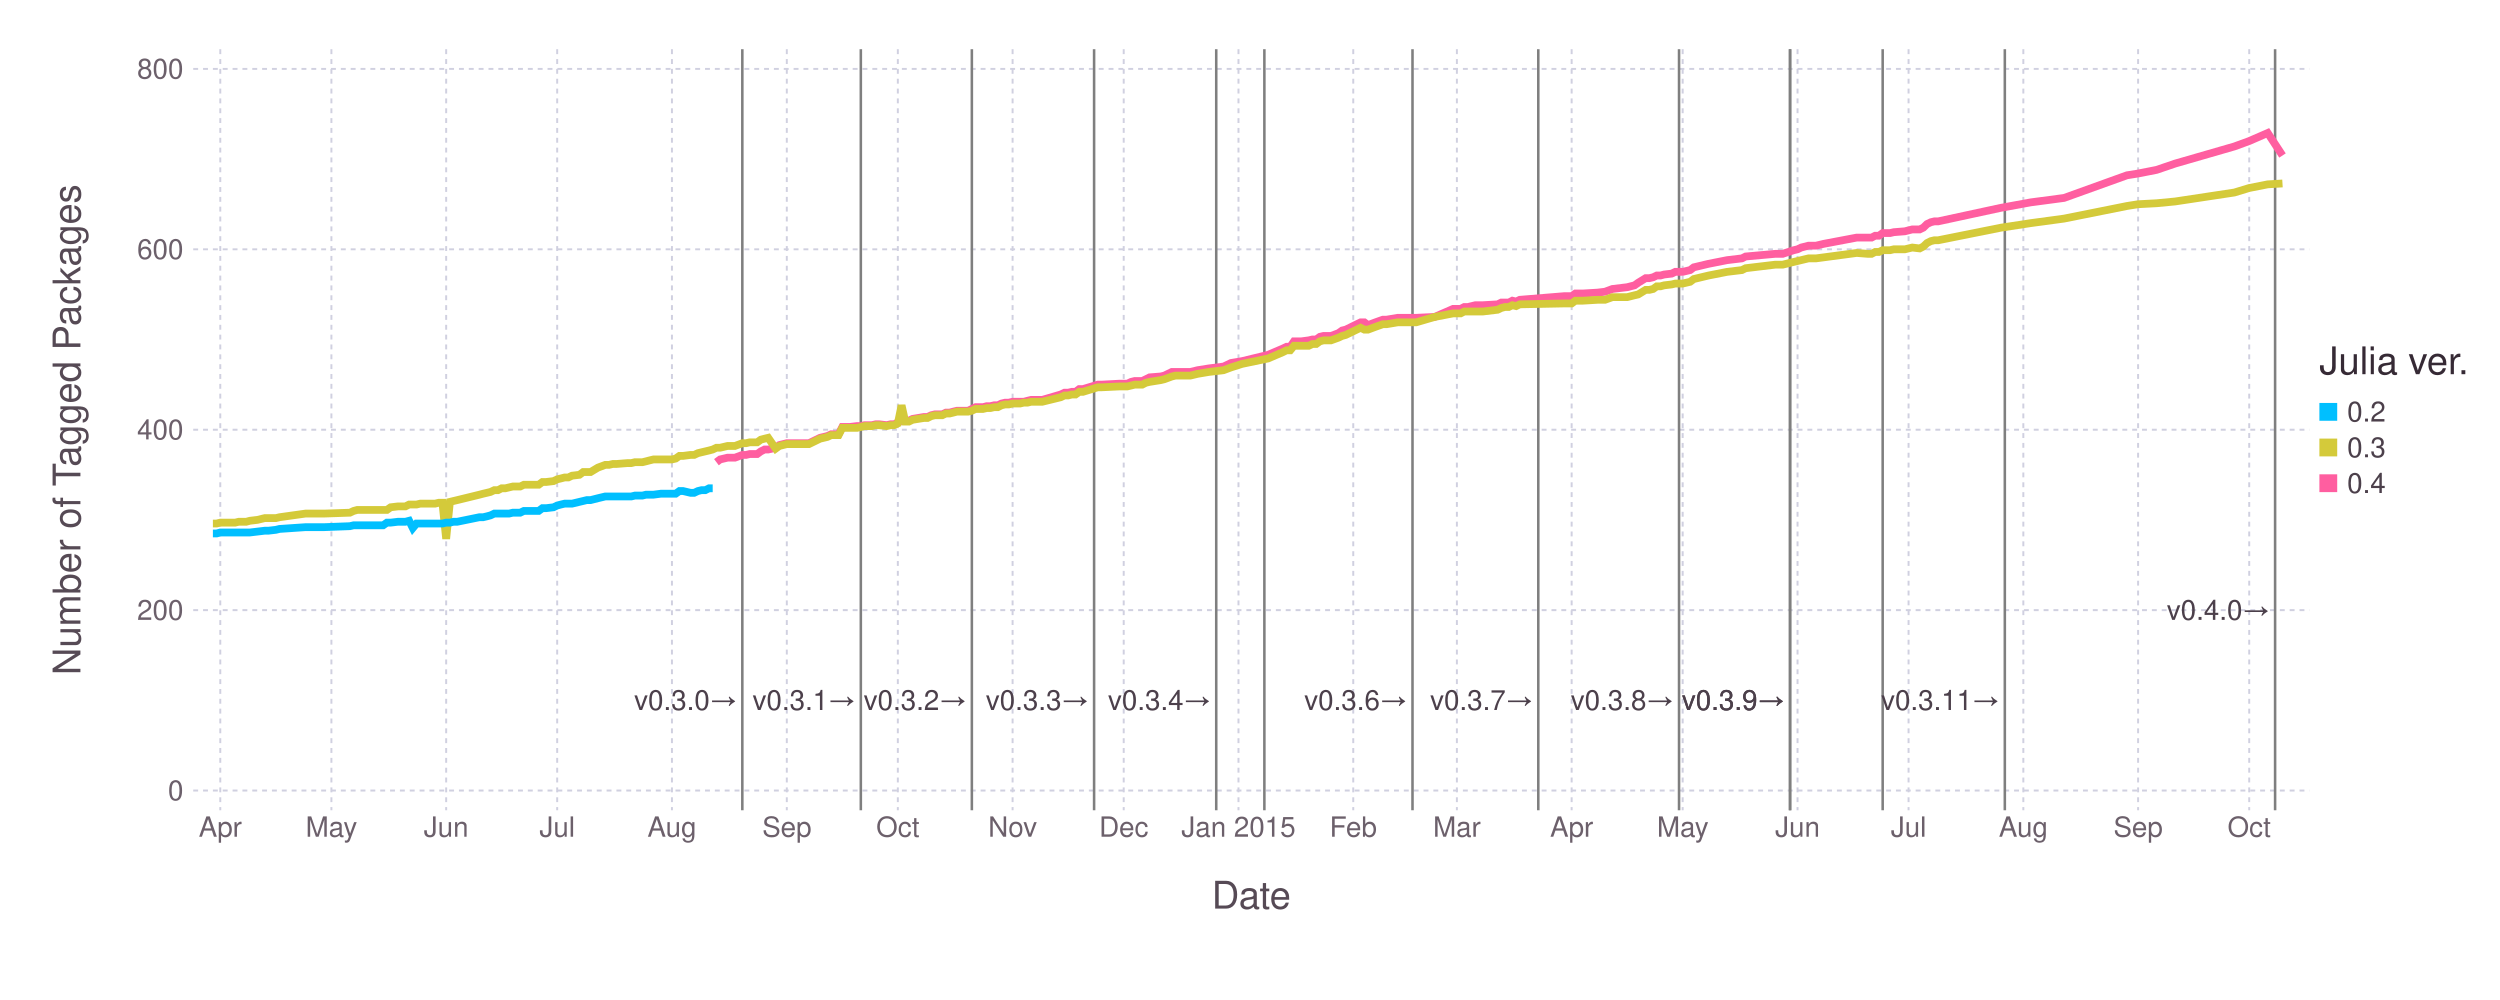
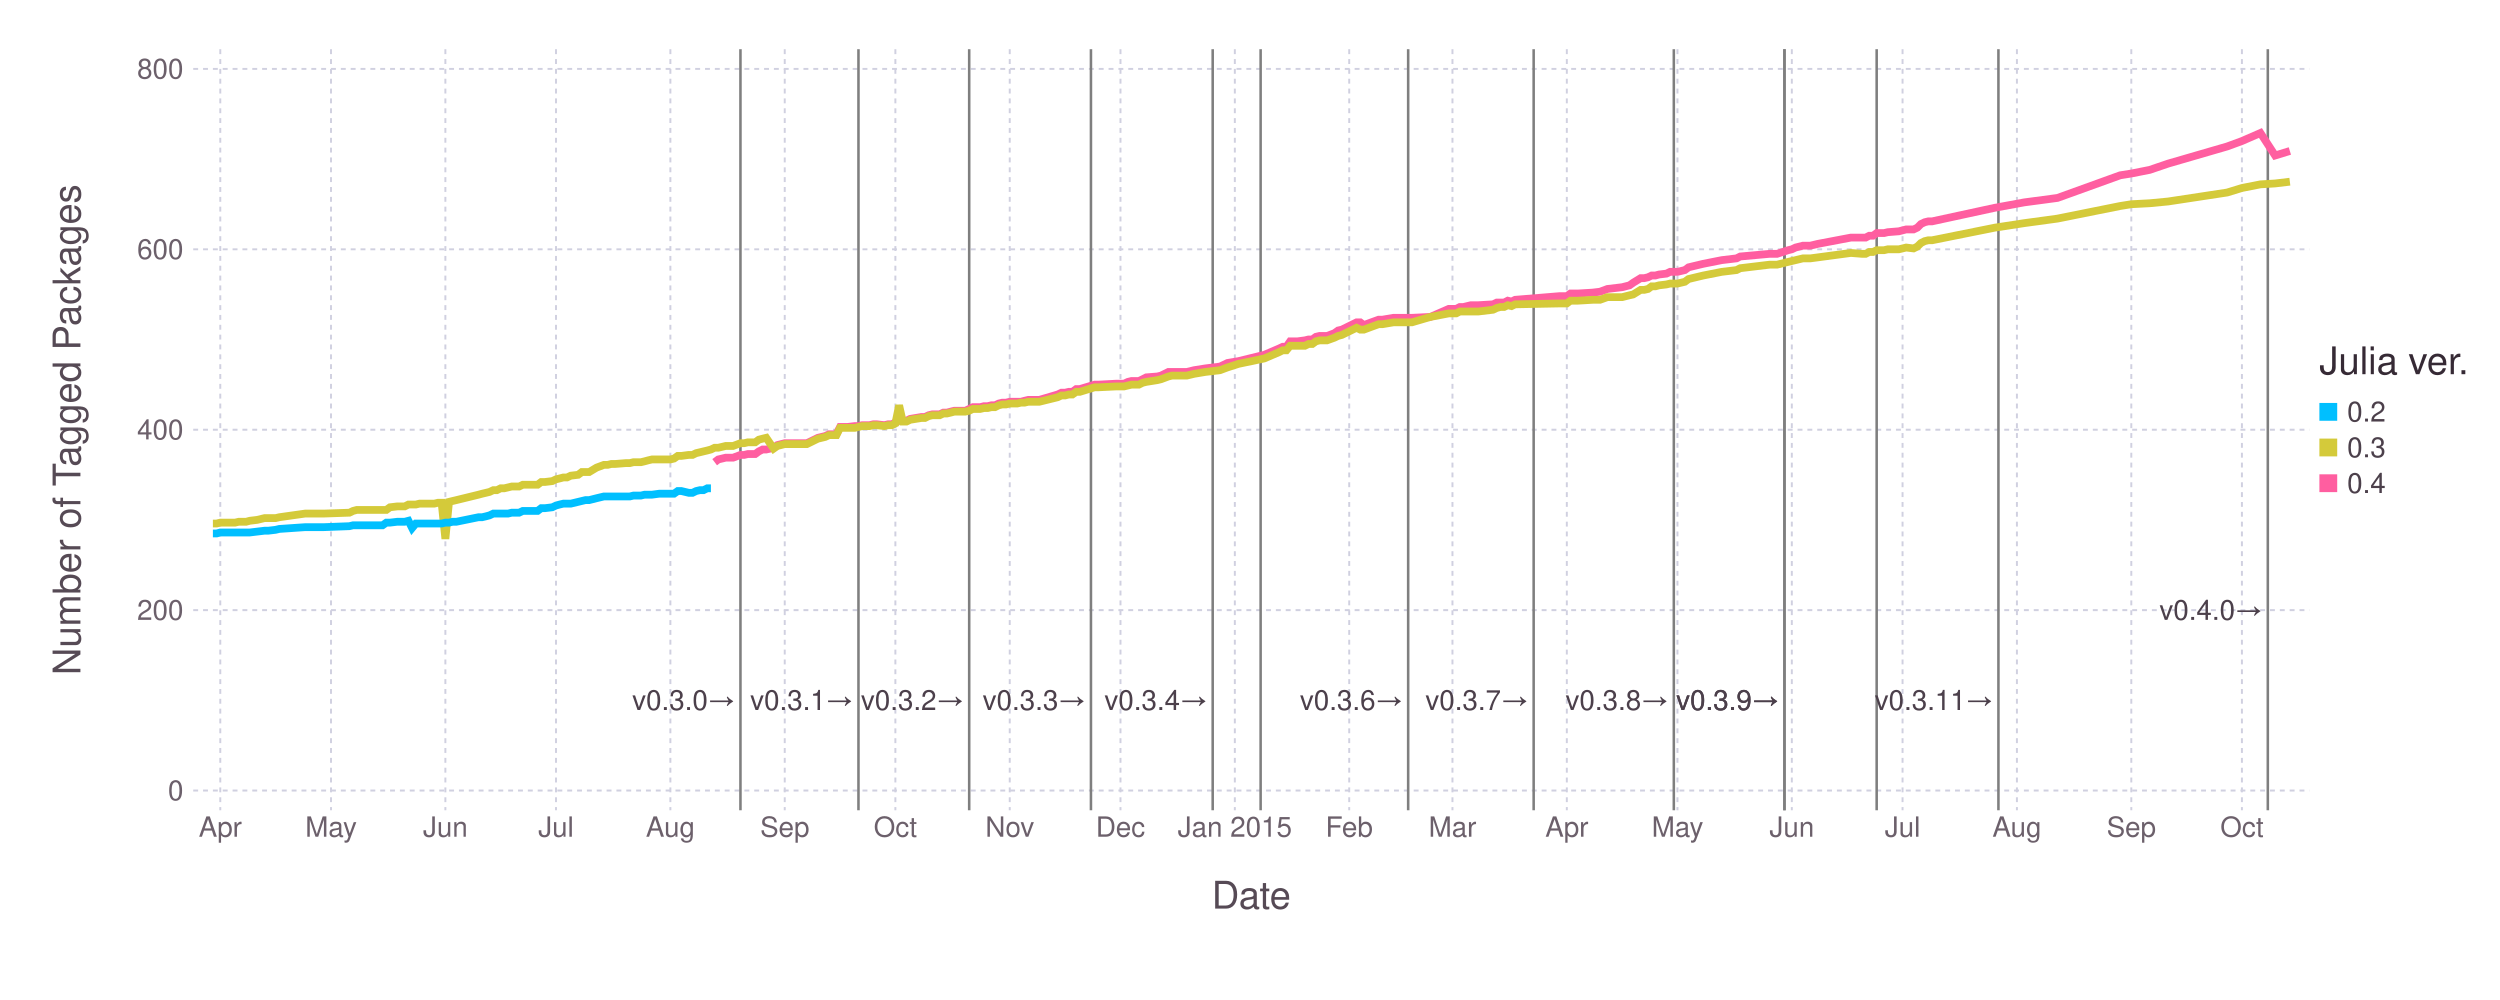
<svg xmlns="http://www.w3.org/2000/svg" version="1.2" width="254mm" height="101.6mm" viewBox="0 0 254 101.6" stroke="none" fill="#000000" stroke-width="0.3" font-size="3.88">
-   <g class="plotroot xscalable yscalable" id="fig-e2660ce6b3034be1ba1d90ae13e819a6-element-1">
-     <g font-size="3.88" font-family="'PT Sans','Helvetica Neue','Helvetica',sans-serif" fill="#564A55" stroke="#000000" stroke-opacity="0.000" id="fig-e2660ce6b3034be1ba1d90ae13e819a6-element-2">
+   <g class="plotroot xscalable yscalable" id="fig-c1587eb052c94f268d655f10d77ecb55-element-1">
+     <g font-size="3.88" font-family="'PT Sans','Helvetica Neue','Helvetica',sans-serif" fill="#564A55" stroke="#000000" stroke-opacity="0.000" id="fig-c1587eb052c94f268d655f10d77ecb55-element-2">
      <text x="127.14" y="89.99" text-anchor="middle" dy="0.6em">Date</text>
    </g>
-     <g class="guide xlabels" font-size="2.82" font-family="'PT Sans Caption','Helvetica Neue','Helvetica',sans-serif" fill="#6C606B" id="fig-e2660ce6b3034be1ba1d90ae13e819a6-element-3">
+     <g class="guide xlabels" font-size="2.82" font-family="'PT Sans Caption','Helvetica Neue','Helvetica',sans-serif" fill="#6C606B" id="fig-c1587eb052c94f268d655f10d77ecb55-element-3">
      <text x="22.38" y="83.32" text-anchor="middle" dy="0.6em">Apr</text>
-       <text x="33.67" y="83.32" text-anchor="middle" dy="0.6em">May</text>
-       <text x="45.33" y="83.32" text-anchor="middle" dy="0.6em">Jun</text>
-       <text x="56.61" y="83.32" text-anchor="middle" dy="0.6em">Jul</text>
-       <text x="68.27" y="83.32" text-anchor="middle" dy="0.6em">Aug</text>
-       <text x="79.94" y="83.32" text-anchor="middle" dy="0.6em">Sep</text>
-       <text x="91.22" y="83.32" text-anchor="middle" dy="0.6em">Oct</text>
-       <text x="102.88" y="83.32" text-anchor="middle" dy="0.6em">Nov</text>
-       <text x="114.17" y="83.32" text-anchor="middle" dy="0.6em">Dec</text>
-       <text x="125.83" y="83.32" text-anchor="middle" dy="0.6em">Jan 2015</text>
-       <text x="137.49" y="83.32" text-anchor="middle" dy="0.6em">Feb</text>
-       <text x="148.02" y="83.32" text-anchor="middle" dy="0.6em">Mar</text>
-       <text x="159.68" y="83.32" text-anchor="middle" dy="0.6em">Apr</text>
-       <text x="170.96" y="83.32" text-anchor="middle" dy="0.6em">May</text>
-       <text x="182.63" y="83.32" text-anchor="middle" dy="0.6em">Jun</text>
-       <text x="193.91" y="83.32" text-anchor="middle" dy="0.6em">Jul</text>
-       <text x="205.57" y="83.32" text-anchor="middle" dy="0.6em">Aug</text>
-       <text x="217.23" y="83.32" text-anchor="middle" dy="0.6em">Sep</text>
-       <text x="228.52" y="83.32" text-anchor="middle" dy="0.6em">Oct</text>
+       <text x="33.63" y="83.32" text-anchor="middle" dy="0.6em">May</text>
+       <text x="45.25" y="83.32" text-anchor="middle" dy="0.6em">Jun</text>
+       <text x="56.49" y="83.32" text-anchor="middle" dy="0.6em">Jul</text>
+       <text x="68.11" y="83.32" text-anchor="middle" dy="0.6em">Aug</text>
+       <text x="79.73" y="83.32" text-anchor="middle" dy="0.6em">Sep</text>
+       <text x="90.97" y="83.32" text-anchor="middle" dy="0.6em">Oct</text>
+       <text x="102.59" y="83.32" text-anchor="middle" dy="0.6em">Nov</text>
+       <text x="113.84" y="83.32" text-anchor="middle" dy="0.6em">Dec</text>
+       <text x="125.46" y="83.32" text-anchor="middle" dy="0.6em">Jan 2015</text>
+       <text x="137.08" y="83.32" text-anchor="middle" dy="0.6em">Feb</text>
+       <text x="147.57" y="83.32" text-anchor="middle" dy="0.6em">Mar</text>
+       <text x="159.19" y="83.32" text-anchor="middle" dy="0.6em">Apr</text>
+       <text x="170.43" y="83.32" text-anchor="middle" dy="0.6em">May</text>
+       <text x="182.05" y="83.32" text-anchor="middle" dy="0.6em">Jun</text>
+       <text x="193.3" y="83.32" text-anchor="middle" dy="0.6em">Jul</text>
+       <text x="204.92" y="83.32" text-anchor="middle" dy="0.6em">Aug</text>
+       <text x="216.54" y="83.32" text-anchor="middle" dy="0.6em">Sep</text>
+       <text x="227.78" y="83.32" text-anchor="middle" dy="0.6em">Oct</text>
    </g>
-     <g class="guide colorkey" id="fig-e2660ce6b3034be1ba1d90ae13e819a6-element-4">
-       <g fill="#4C404B" font-size="2.82" font-family="'PT Sans','Helvetica Neue','Helvetica',sans-serif" id="fig-e2660ce6b3034be1ba1d90ae13e819a6-element-5">
-         <text x="238.47" y="41.84" dy="0.35em" id="fig-e2660ce6b3034be1ba1d90ae13e819a6-element-6" class="color_0.2">0.2</text>
-         <text x="238.47" y="45.47" dy="0.35em" id="fig-e2660ce6b3034be1ba1d90ae13e819a6-element-7" class="color_0.3">0.3</text>
-         <text x="238.47" y="49.1" dy="0.35em" id="fig-e2660ce6b3034be1ba1d90ae13e819a6-element-8" class="color_0.4">0.4</text>
+     <g class="guide colorkey" id="fig-c1587eb052c94f268d655f10d77ecb55-element-4">
+       <g fill="#4C404B" font-size="2.82" font-family="'PT Sans','Helvetica Neue','Helvetica',sans-serif" id="fig-c1587eb052c94f268d655f10d77ecb55-element-5">
+         <text x="238.47" y="41.84" dy="0.35em" id="fig-c1587eb052c94f268d655f10d77ecb55-element-6" class="color_0.2">0.2</text>
+         <text x="238.47" y="45.47" dy="0.35em" id="fig-c1587eb052c94f268d655f10d77ecb55-element-7" class="color_0.3">0.3</text>
+         <text x="238.47" y="49.1" dy="0.35em" id="fig-c1587eb052c94f268d655f10d77ecb55-element-8" class="color_0.4">0.4</text>
      </g>
-       <g stroke="#000000" stroke-opacity="0.000" id="fig-e2660ce6b3034be1ba1d90ae13e819a6-element-9">
-         <rect x="235.65" y="40.94" width="1.81" height="1.81" id="fig-e2660ce6b3034be1ba1d90ae13e819a6-element-10" fill="#00BFFF" class="color_0.2" />
-         <rect x="235.65" y="44.56" width="1.81" height="1.81" id="fig-e2660ce6b3034be1ba1d90ae13e819a6-element-11" fill="#D4CA3A" class="color_0.3" />
-         <rect x="235.65" y="48.19" width="1.81" height="1.81" id="fig-e2660ce6b3034be1ba1d90ae13e819a6-element-12" fill="#FF5EA0" class="color_0.4" />
+       <g stroke="#000000" stroke-opacity="0.000" id="fig-c1587eb052c94f268d655f10d77ecb55-element-9">
+         <rect x="235.65" y="40.94" width="1.81" height="1.81" id="fig-c1587eb052c94f268d655f10d77ecb55-element-10" class="color_0.2" fill="#00BFFF" />
+         <rect x="235.65" y="44.56" width="1.81" height="1.81" id="fig-c1587eb052c94f268d655f10d77ecb55-element-11" class="color_0.3" fill="#D4CA3A" />
+         <rect x="235.65" y="48.19" width="1.81" height="1.81" id="fig-c1587eb052c94f268d655f10d77ecb55-element-12" class="color_0.4" fill="#FF5EA0" />
      </g>
-       <g fill="#362A35" font-size="3.88" font-family="'PT Sans','Helvetica Neue','Helvetica',sans-serif" stroke="#000000" stroke-opacity="0.000" id="fig-e2660ce6b3034be1ba1d90ae13e819a6-element-13">
-         <text x="235.65" y="38.02" id="fig-e2660ce6b3034be1ba1d90ae13e819a6-element-14">Julia ver.</text>
+       <g fill="#362A35" font-size="3.88" font-family="'PT Sans','Helvetica Neue','Helvetica',sans-serif" stroke="#000000" stroke-opacity="0.000" id="fig-c1587eb052c94f268d655f10d77ecb55-element-13">
+         <text x="235.65" y="38.02" id="fig-c1587eb052c94f268d655f10d77ecb55-element-14">Julia ver.</text>
      </g>
    </g>
-     <g clip-path="url(#fig-e2660ce6b3034be1ba1d90ae13e819a6-element-16)" id="fig-e2660ce6b3034be1ba1d90ae13e819a6-element-15">
-       <g pointer-events="visible" opacity="1" fill="#000000" fill-opacity="0.000" stroke="#000000" stroke-opacity="0.000" class="guide background" id="fig-e2660ce6b3034be1ba1d90ae13e819a6-element-17">
-         <rect x="19.63" y="5" width="215.02" height="77.32" id="fig-e2660ce6b3034be1ba1d90ae13e819a6-element-18" />
+     <g clip-path="url(#fig-c1587eb052c94f268d655f10d77ecb55-element-16)" id="fig-c1587eb052c94f268d655f10d77ecb55-element-15">
+       <g pointer-events="visible" opacity="1" fill="#000000" fill-opacity="0.000" stroke="#000000" stroke-opacity="0.000" class="guide background" id="fig-c1587eb052c94f268d655f10d77ecb55-element-17">
+         <rect x="19.63" y="5" width="215.02" height="77.32" id="fig-c1587eb052c94f268d655f10d77ecb55-element-18" />
      </g>
-       <g class="guide ygridlines xfixed" stroke-dasharray="0.5,0.5" stroke-width="0.2" stroke="#D0D0E0" id="fig-e2660ce6b3034be1ba1d90ae13e819a6-element-19">
-         <path fill="none" d="M19.63,80.32 L 234.65 80.32" id="fig-e2660ce6b3034be1ba1d90ae13e819a6-element-20" />
-         <path fill="none" d="M19.63,61.99 L 234.65 61.99" id="fig-e2660ce6b3034be1ba1d90ae13e819a6-element-21" />
-         <path fill="none" d="M19.63,43.66 L 234.65 43.66" id="fig-e2660ce6b3034be1ba1d90ae13e819a6-element-22" />
-         <path fill="none" d="M19.63,25.33 L 234.65 25.33" id="fig-e2660ce6b3034be1ba1d90ae13e819a6-element-23" />
-         <path fill="none" d="M19.63,7 L 234.65 7" id="fig-e2660ce6b3034be1ba1d90ae13e819a6-element-24" />
+       <g class="guide ygridlines xfixed" stroke-dasharray="0.5,0.5" stroke-width="0.2" stroke="#D0D0E0" id="fig-c1587eb052c94f268d655f10d77ecb55-element-19">
+         <path fill="none" d="M19.63,80.32 L 234.65 80.32" id="fig-c1587eb052c94f268d655f10d77ecb55-element-20" />
+         <path fill="none" d="M19.63,61.99 L 234.65 61.99" id="fig-c1587eb052c94f268d655f10d77ecb55-element-21" />
+         <path fill="none" d="M19.63,43.66 L 234.65 43.66" id="fig-c1587eb052c94f268d655f10d77ecb55-element-22" />
+         <path fill="none" d="M19.63,25.33 L 234.65 25.33" id="fig-c1587eb052c94f268d655f10d77ecb55-element-23" />
+         <path fill="none" d="M19.63,7 L 234.65 7" id="fig-c1587eb052c94f268d655f10d77ecb55-element-24" />
      </g>
-       <g class="guide xgridlines yfixed" stroke-dasharray="0.5,0.5" stroke-width="0.2" stroke="#D0D0E0" id="fig-e2660ce6b3034be1ba1d90ae13e819a6-element-25">
-         <path fill="none" d="M22.38,5 L 22.38 82.32" id="fig-e2660ce6b3034be1ba1d90ae13e819a6-element-26" />
-         <path fill="none" d="M33.67,5 L 33.67 82.32" id="fig-e2660ce6b3034be1ba1d90ae13e819a6-element-27" />
-         <path fill="none" d="M45.33,5 L 45.33 82.32" id="fig-e2660ce6b3034be1ba1d90ae13e819a6-element-28" />
-         <path fill="none" d="M56.61,5 L 56.61 82.32" id="fig-e2660ce6b3034be1ba1d90ae13e819a6-element-29" />
-         <path fill="none" d="M68.27,5 L 68.27 82.32" id="fig-e2660ce6b3034be1ba1d90ae13e819a6-element-30" />
-         <path fill="none" d="M79.94,5 L 79.94 82.32" id="fig-e2660ce6b3034be1ba1d90ae13e819a6-element-31" />
-         <path fill="none" d="M91.22,5 L 91.22 82.32" id="fig-e2660ce6b3034be1ba1d90ae13e819a6-element-32" />
-         <path fill="none" d="M102.88,5 L 102.88 82.32" id="fig-e2660ce6b3034be1ba1d90ae13e819a6-element-33" />
-         <path fill="none" d="M114.17,5 L 114.17 82.32" id="fig-e2660ce6b3034be1ba1d90ae13e819a6-element-34" />
-         <path fill="none" d="M125.83,5 L 125.83 82.32" id="fig-e2660ce6b3034be1ba1d90ae13e819a6-element-35" />
-         <path fill="none" d="M137.49,5 L 137.49 82.32" id="fig-e2660ce6b3034be1ba1d90ae13e819a6-element-36" />
-         <path fill="none" d="M148.02,5 L 148.02 82.32" id="fig-e2660ce6b3034be1ba1d90ae13e819a6-element-37" />
-         <path fill="none" d="M159.68,5 L 159.68 82.32" id="fig-e2660ce6b3034be1ba1d90ae13e819a6-element-38" />
-         <path fill="none" d="M170.96,5 L 170.96 82.32" id="fig-e2660ce6b3034be1ba1d90ae13e819a6-element-39" />
-         <path fill="none" d="M182.63,5 L 182.63 82.32" id="fig-e2660ce6b3034be1ba1d90ae13e819a6-element-40" />
-         <path fill="none" d="M193.91,5 L 193.91 82.32" id="fig-e2660ce6b3034be1ba1d90ae13e819a6-element-41" />
-         <path fill="none" d="M205.57,5 L 205.57 82.32" id="fig-e2660ce6b3034be1ba1d90ae13e819a6-element-42" />
-         <path fill="none" d="M217.23,5 L 217.23 82.32" id="fig-e2660ce6b3034be1ba1d90ae13e819a6-element-43" />
-         <path fill="none" d="M228.52,5 L 228.52 82.32" id="fig-e2660ce6b3034be1ba1d90ae13e819a6-element-44" />
+       <g class="guide xgridlines yfixed" stroke-dasharray="0.5,0.5" stroke-width="0.2" stroke="#D0D0E0" id="fig-c1587eb052c94f268d655f10d77ecb55-element-25">
+         <path fill="none" d="M22.38,5 L 22.38 82.32" id="fig-c1587eb052c94f268d655f10d77ecb55-element-26" />
+         <path fill="none" d="M33.63,5 L 33.63 82.32" id="fig-c1587eb052c94f268d655f10d77ecb55-element-27" />
+         <path fill="none" d="M45.25,5 L 45.25 82.32" id="fig-c1587eb052c94f268d655f10d77ecb55-element-28" />
+         <path fill="none" d="M56.49,5 L 56.49 82.32" id="fig-c1587eb052c94f268d655f10d77ecb55-element-29" />
+         <path fill="none" d="M68.11,5 L 68.11 82.32" id="fig-c1587eb052c94f268d655f10d77ecb55-element-30" />
+         <path fill="none" d="M79.73,5 L 79.73 82.32" id="fig-c1587eb052c94f268d655f10d77ecb55-element-31" />
+         <path fill="none" d="M90.97,5 L 90.97 82.32" id="fig-c1587eb052c94f268d655f10d77ecb55-element-32" />
+         <path fill="none" d="M102.59,5 L 102.59 82.32" id="fig-c1587eb052c94f268d655f10d77ecb55-element-33" />
+         <path fill="none" d="M113.84,5 L 113.84 82.32" id="fig-c1587eb052c94f268d655f10d77ecb55-element-34" />
+         <path fill="none" d="M125.46,5 L 125.46 82.32" id="fig-c1587eb052c94f268d655f10d77ecb55-element-35" />
+         <path fill="none" d="M137.08,5 L 137.08 82.32" id="fig-c1587eb052c94f268d655f10d77ecb55-element-36" />
+         <path fill="none" d="M147.57,5 L 147.57 82.32" id="fig-c1587eb052c94f268d655f10d77ecb55-element-37" />
+         <path fill="none" d="M159.19,5 L 159.19 82.32" id="fig-c1587eb052c94f268d655f10d77ecb55-element-38" />
+         <path fill="none" d="M170.43,5 L 170.43 82.32" id="fig-c1587eb052c94f268d655f10d77ecb55-element-39" />
+         <path fill="none" d="M182.05,5 L 182.05 82.32" id="fig-c1587eb052c94f268d655f10d77ecb55-element-40" />
+         <path fill="none" d="M193.3,5 L 193.3 82.32" id="fig-c1587eb052c94f268d655f10d77ecb55-element-41" />
+         <path fill="none" d="M204.92,5 L 204.92 82.32" id="fig-c1587eb052c94f268d655f10d77ecb55-element-42" />
+         <path fill="none" d="M216.54,5 L 216.54 82.32" id="fig-c1587eb052c94f268d655f10d77ecb55-element-43" />
+         <path fill="none" d="M227.78,5 L 227.78 82.32" id="fig-c1587eb052c94f268d655f10d77ecb55-element-44" />
      </g>
-       <g class="plotpanel" id="fig-e2660ce6b3034be1ba1d90ae13e819a6-element-45">
-         <g class="yfixed" stroke-dasharray="none" stroke-width="0.26" stroke="#7F7F7F" id="fig-e2660ce6b3034be1ba1d90ae13e819a6-element-46">
-           <path fill="none" d="M75.42,5 L 75.42 82.32" id="fig-e2660ce6b3034be1ba1d90ae13e819a6-element-47" />
-           <path fill="none" d="M87.46,5 L 87.46 82.32" id="fig-e2660ce6b3034be1ba1d90ae13e819a6-element-48" />
-           <path fill="none" d="M98.74,5 L 98.74 82.32" id="fig-e2660ce6b3034be1ba1d90ae13e819a6-element-49" />
-           <path fill="none" d="M111.16,5 L 111.16 82.32" id="fig-e2660ce6b3034be1ba1d90ae13e819a6-element-50" />
-           <path fill="none" d="M123.57,5 L 123.57 82.32" id="fig-e2660ce6b3034be1ba1d90ae13e819a6-element-51" />
-           <path fill="none" d="M128.46,5 L 128.46 82.32" id="fig-e2660ce6b3034be1ba1d90ae13e819a6-element-52" />
-           <path fill="none" d="M143.51,5 L 143.51 82.32" id="fig-e2660ce6b3034be1ba1d90ae13e819a6-element-53" />
-           <path fill="none" d="M156.29,5 L 156.29 82.32" id="fig-e2660ce6b3034be1ba1d90ae13e819a6-element-54" />
-           <path fill="none" d="M170.59,5 L 170.59 82.32" id="fig-e2660ce6b3034be1ba1d90ae13e819a6-element-55" />
-           <path fill="none" d="M181.87,5 L 181.87 82.32" id="fig-e2660ce6b3034be1ba1d90ae13e819a6-element-56" />
-           <path fill="none" d="M181.87,5 L 181.87 82.32" id="fig-e2660ce6b3034be1ba1d90ae13e819a6-element-57" />
-           <path fill="none" d="M191.28,5 L 191.28 82.32" id="fig-e2660ce6b3034be1ba1d90ae13e819a6-element-58" />
-           <path fill="none" d="M203.69,5 L 203.69 82.32" id="fig-e2660ce6b3034be1ba1d90ae13e819a6-element-59" />
-           <path fill="none" d="M231.15,5 L 231.15 82.32" id="fig-e2660ce6b3034be1ba1d90ae13e819a6-element-60" />
+       <g class="plotpanel" id="fig-c1587eb052c94f268d655f10d77ecb55-element-45">
+         <g class="yfixed" stroke-dasharray="none" stroke-width="0.26" stroke="#7F7F7F" id="fig-c1587eb052c94f268d655f10d77ecb55-element-46">
+           <path fill="none" d="M75.23,5 L 75.23 82.32" id="fig-c1587eb052c94f268d655f10d77ecb55-element-47" />
+           <path fill="none" d="M87.22,5 L 87.22 82.32" id="fig-c1587eb052c94f268d655f10d77ecb55-element-48" />
+           <path fill="none" d="M98.47,5 L 98.47 82.32" id="fig-c1587eb052c94f268d655f10d77ecb55-element-49" />
+           <path fill="none" d="M110.84,5 L 110.84 82.32" id="fig-c1587eb052c94f268d655f10d77ecb55-element-50" />
+           <path fill="none" d="M123.21,5 L 123.21 82.32" id="fig-c1587eb052c94f268d655f10d77ecb55-element-51" />
+           <path fill="none" d="M128.08,5 L 128.08 82.32" id="fig-c1587eb052c94f268d655f10d77ecb55-element-52" />
+           <path fill="none" d="M143.07,5 L 143.07 82.32" id="fig-c1587eb052c94f268d655f10d77ecb55-element-53" />
+           <path fill="none" d="M155.82,5 L 155.82 82.32" id="fig-c1587eb052c94f268d655f10d77ecb55-element-54" />
+           <path fill="none" d="M170.06,5 L 170.06 82.32" id="fig-c1587eb052c94f268d655f10d77ecb55-element-55" />
+           <path fill="none" d="M181.3,5 L 181.3 82.32" id="fig-c1587eb052c94f268d655f10d77ecb55-element-56" />
+           <path fill="none" d="M181.3,5 L 181.3 82.32" id="fig-c1587eb052c94f268d655f10d77ecb55-element-57" />
+           <path fill="none" d="M190.67,5 L 190.67 82.32" id="fig-c1587eb052c94f268d655f10d77ecb55-element-58" />
+           <path fill="none" d="M203.04,5 L 203.04 82.32" id="fig-c1587eb052c94f268d655f10d77ecb55-element-59" />
+           <path fill="none" d="M230.41,5 L 230.41 82.32" id="fig-c1587eb052c94f268d655f10d77ecb55-element-60" />
        </g>
-         <g class="geometry" stroke="#000000" stroke-opacity="0.000" fill="#4C404B" font-size="2.82" font-family="'PT Sans Caption','Helvetica Neue','Helvetica',sans-serif" id="fig-e2660ce6b3034be1ba1d90ae13e819a6-element-61">
-           <text x="74.93" y="71.15" text-anchor="end" dy="0.35em" id="fig-e2660ce6b3034be1ba1d90ae13e819a6-element-62">v0.3.0→</text>
-           <text x="86.96" y="71.15" text-anchor="end" dy="0.35em" id="fig-e2660ce6b3034be1ba1d90ae13e819a6-element-63">v0.3.1→</text>
-           <text x="98.25" y="71.15" text-anchor="end" dy="0.35em" id="fig-e2660ce6b3034be1ba1d90ae13e819a6-element-64">v0.3.2→</text>
-           <text x="110.66" y="71.15" text-anchor="end" dy="0.35em" id="fig-e2660ce6b3034be1ba1d90ae13e819a6-element-65">v0.3.3→</text>
-           <text x="123.07" y="71.15" text-anchor="end" dy="0.35em" id="fig-e2660ce6b3034be1ba1d90ae13e819a6-element-66">v0.3.4→</text>
-           <text x="127.96" y="71.15" text-anchor="end" dy="0.35em" id="fig-e2660ce6b3034be1ba1d90ae13e819a6-element-67" />
-           <text x="143.01" y="71.15" text-anchor="end" dy="0.35em" id="fig-e2660ce6b3034be1ba1d90ae13e819a6-element-68">v0.3.6→</text>
-           <text x="155.8" y="71.15" text-anchor="end" dy="0.35em" id="fig-e2660ce6b3034be1ba1d90ae13e819a6-element-69">v0.3.7→</text>
-           <text x="170.09" y="71.15" text-anchor="end" dy="0.35em" id="fig-e2660ce6b3034be1ba1d90ae13e819a6-element-70">v0.3.8→</text>
-           <text x="181.38" y="71.15" text-anchor="end" dy="0.35em" id="fig-e2660ce6b3034be1ba1d90ae13e819a6-element-71">v0.3.9→</text>
-           <text x="181.38" y="71.15" text-anchor="end" dy="0.35em" id="fig-e2660ce6b3034be1ba1d90ae13e819a6-element-72">v0.3.9→</text>
-           <text x="190.78" y="71.15" text-anchor="end" dy="0.35em" id="fig-e2660ce6b3034be1ba1d90ae13e819a6-element-73" />
-           <text x="203.19" y="71.15" text-anchor="end" dy="0.35em" id="fig-e2660ce6b3034be1ba1d90ae13e819a6-element-74">v0.3.11→</text>
-           <text x="230.65" y="61.99" text-anchor="end" dy="0.35em" id="fig-e2660ce6b3034be1ba1d90ae13e819a6-element-75">v0.4.0→</text>
+         <g class="geometry" stroke="#000000" stroke-opacity="0.000" fill="#4C404B" font-size="2.82" font-family="'PT Sans Caption','Helvetica Neue','Helvetica',sans-serif" id="fig-c1587eb052c94f268d655f10d77ecb55-element-61">
+           <text x="74.73" y="71.15" text-anchor="end" dy="0.35em" id="fig-c1587eb052c94f268d655f10d77ecb55-element-62">v0.3.0→</text>
+           <text x="86.72" y="71.15" text-anchor="end" dy="0.35em" id="fig-c1587eb052c94f268d655f10d77ecb55-element-63">v0.3.1→</text>
+           <text x="97.97" y="71.15" text-anchor="end" dy="0.35em" id="fig-c1587eb052c94f268d655f10d77ecb55-element-64">v0.3.2→</text>
+           <text x="110.34" y="71.15" text-anchor="end" dy="0.35em" id="fig-c1587eb052c94f268d655f10d77ecb55-element-65">v0.3.3→</text>
+           <text x="122.71" y="71.15" text-anchor="end" dy="0.35em" id="fig-c1587eb052c94f268d655f10d77ecb55-element-66">v0.3.4→</text>
+           <text x="127.58" y="71.15" text-anchor="end" dy="0.35em" id="fig-c1587eb052c94f268d655f10d77ecb55-element-67" />
+           <text x="142.57" y="71.15" text-anchor="end" dy="0.35em" id="fig-c1587eb052c94f268d655f10d77ecb55-element-68">v0.3.6→</text>
+           <text x="155.32" y="71.15" text-anchor="end" dy="0.35em" id="fig-c1587eb052c94f268d655f10d77ecb55-element-69">v0.3.7→</text>
+           <text x="169.56" y="71.15" text-anchor="end" dy="0.35em" id="fig-c1587eb052c94f268d655f10d77ecb55-element-70">v0.3.8→</text>
+           <text x="180.8" y="71.15" text-anchor="end" dy="0.35em" id="fig-c1587eb052c94f268d655f10d77ecb55-element-71">v0.3.9→</text>
+           <text x="180.8" y="71.15" text-anchor="end" dy="0.35em" id="fig-c1587eb052c94f268d655f10d77ecb55-element-72">v0.3.9→</text>
+           <text x="190.17" y="71.15" text-anchor="end" dy="0.35em" id="fig-c1587eb052c94f268d655f10d77ecb55-element-73" />
+           <text x="202.54" y="71.15" text-anchor="end" dy="0.35em" id="fig-c1587eb052c94f268d655f10d77ecb55-element-74">v0.3.11→</text>
+           <text x="229.9" y="61.99" text-anchor="end" dy="0.35em" id="fig-c1587eb052c94f268d655f10d77ecb55-element-75">v0.4.0→</text>
        </g>
-         <g stroke-width="0.79" fill="#000000" fill-opacity="0.000" class="geometry color_0.4" stroke-dasharray="none" stroke="#FF5EA0" id="fig-e2660ce6b3034be1ba1d90ae13e819a6-element-76">
-           <path fill="none" d="M72.79,46.96 L 73.16 46.68 73.54 46.59 73.92 46.5 74.29 46.5 74.67 46.5 75.42 46.22 75.8 46.22 76.17 46.13 76.55 46.13 76.93 46.13 77.3 45.86 77.68 45.67 78.05 45.67 78.81 45.49 79.18 45.22 79.94 45.03 80.31 45.03 80.69 45.03 82.19 45.03 83.32 44.48 83.7 44.39 84.07 44.3 84.45 44.12 84.83 44.12 85.2 44.12 85.58 43.38 85.95 43.38 86.33 43.38 87.08 43.29 87.46 43.29 87.83 43.2 88.21 43.2 88.59 43.2 88.96 43.11 89.34 43.11 90.09 43.2 90.47 43.11 90.84 43.11 91.22 42.92 91.6 42.74 91.97 42.74 92.35 42.74 92.72 42.56 93.85 42.37 94.23 42.37 94.61 42.19 94.98 42.1 95.36 42.1 95.73 42.1 96.11 41.92 96.49 41.92 96.86 41.82 97.24 41.73 97.61 41.73 97.99 41.73 98.37 41.73 98.74 41.55 99.12 41.37 99.5 41.37 99.87 41.37 100.25 41.27 100.62 41.27 101 41.18 101.38 41.18 101.75 41 102.13 40.91 102.5 40.91 102.88 40.82 103.26 40.82 103.63 40.82 104.01 40.82 104.39 40.72 104.76 40.63 105.89 40.63 107.77 40.08 108.15 39.9 108.52 39.9 108.9 39.81 109.28 39.81 109.65 39.53 110.03 39.53 111.53 39.08 111.91 39.08 113.79 38.98 114.54 38.98 114.92 38.8 115.29 38.71 115.67 38.71 116.05 38.71 116.42 38.53 116.8 38.34 117.93 38.25 118.3 38.16 119.06 37.79 119.43 37.79 119.81 37.79 120.94 37.79 121.69 37.61 122.82 37.43 124.32 37.24 125.07 36.88 126.2 36.69 128.84 36.05 130.34 35.41 130.72 35.23 131.09 35.23 131.47 34.68 131.84 34.68 132.22 34.68 132.97 34.58 133.35 34.49 133.73 34.49 134.1 34.22 134.48 34.13 134.85 34.13 135.23 34.13 135.98 33.85 136.36 33.58 136.73 33.49 138.24 32.75 138.62 32.75 138.99 33.03 139.74 32.75 140.5 32.48 140.87 32.48 142 32.29 143.88 32.29 145.76 32.2 147.64 31.38 148.02 31.38 148.4 31.38 148.77 31.19 149.15 31.19 149.9 31.01 150.65 31.01 152.16 30.92 152.53 30.74 152.91 30.74 153.29 30.74 153.66 30.55 154.04 30.64 154.41 30.46 158.93 30.09 159.68 30.09 160.06 29.82 160.81 29.82 162.31 29.73 163.07 29.64 163.82 29.36 165.32 29.18 166.07 28.99 166.45 28.72 167.2 28.26 167.58 28.26 167.96 28.17 168.33 27.99 168.71 27.99 169.08 27.89 169.84 27.8 170.21 27.62 170.96 27.62 171.72 27.44 172.09 27.16 172.47 27.07 173.22 26.89 173.6 26.8 175.48 26.43 176.98 26.25 177.36 26.06 180.37 25.79 180.74 25.79 181.12 25.79 182.25 25.42 182.63 25.33 183 25.15 183.75 24.96 184.51 24.96 185.26 24.78 188.64 24.14 189.77 24.14 190.15 24.14 190.52 23.95 190.9 23.95 191.28 23.68 191.65 23.68 192.03 23.68 192.41 23.59 193.53 23.5 194.29 23.31 195.04 23.31 195.41 23.13 195.79 22.76 196.17 22.58 196.54 22.49 196.92 22.49 203.31 21.11 206.32 20.56 209.71 20.11 216.1 17.81 217.23 17.63 219.11 17.26 220.99 16.62 227.01 14.88 228.52 14.33 230.4 13.51 231.9 15.8" id="fig-e2660ce6b3034be1ba1d90ae13e819a6-element-77" />
+         <g stroke-width="0.79" fill="#000000" fill-opacity="0.000" class="geometry color_0.4" stroke-dasharray="none" stroke="#FF5EA0" id="fig-c1587eb052c94f268d655f10d77ecb55-element-76">
+           <path fill="none" d="M72.61,46.96 L 72.98 46.68 73.36 46.59 73.73 46.5 74.11 46.5 74.48 46.5 75.23 46.22 75.61 46.22 75.98 46.13 76.36 46.13 76.73 46.13 77.1 45.86 77.48 45.67 77.85 45.67 78.6 45.49 78.98 45.22 79.73 45.03 80.1 45.03 80.48 45.03 81.98 45.03 83.1 44.48 83.48 44.39 83.85 44.3 84.23 44.12 84.6 44.12 84.98 44.12 85.35 43.38 85.73 43.38 86.1 43.38 86.85 43.29 87.22 43.29 87.6 43.2 87.97 43.2 88.35 43.2 88.72 43.11 89.1 43.11 89.85 43.2 90.22 43.11 90.6 43.11 90.97 42.92 91.35 42.74 91.72 42.74 92.1 42.74 92.47 42.56 93.6 42.37 93.97 42.37 94.35 42.19 94.72 42.1 95.1 42.1 95.47 42.1 95.85 41.92 96.22 41.92 96.6 41.82 96.97 41.73 97.34 41.73 97.72 41.73 98.09 41.73 98.47 41.55 98.84 41.37 99.22 41.37 99.59 41.37 99.97 41.27 100.34 41.27 100.72 41.18 101.09 41.18 101.47 41 101.84 40.91 102.22 40.91 102.59 40.82 102.97 40.82 103.34 40.82 103.72 40.82 104.09 40.72 104.47 40.63 105.59 40.63 107.46 40.08 107.84 39.9 108.21 39.9 108.59 39.81 108.96 39.81 109.34 39.53 109.71 39.53 111.21 39.08 111.59 39.08 113.46 38.98 114.21 38.98 114.59 38.8 114.96 38.71 115.34 38.71 115.71 38.71 116.09 38.53 116.46 38.34 117.59 38.25 117.96 38.16 118.71 37.79 119.08 37.79 119.46 37.79 120.58 37.79 121.33 37.61 122.46 37.43 123.96 37.24 124.71 36.88 125.83 36.69 128.45 36.05 129.95 35.41 130.33 35.23 130.7 35.23 131.08 34.68 131.45 34.68 131.83 34.68 132.58 34.58 132.95 34.49 133.33 34.49 133.7 34.22 134.08 34.13 134.45 34.13 134.83 34.13 135.58 33.85 135.95 33.58 136.33 33.49 137.83 32.75 138.2 32.75 138.57 33.03 139.32 32.75 140.07 32.48 140.45 32.48 141.57 32.29 143.45 32.29 145.32 32.2 147.2 31.38 147.57 31.38 147.95 31.38 148.32 31.19 148.69 31.19 149.44 31.01 150.19 31.01 151.69 30.92 152.07 30.74 152.44 30.74 152.82 30.74 153.19 30.55 153.57 30.64 153.94 30.46 158.44 30.09 159.19 30.09 159.56 29.82 160.31 29.82 161.81 29.73 162.56 29.64 163.31 29.36 164.81 29.18 165.56 28.99 165.94 28.72 166.69 28.26 167.06 28.26 167.44 28.17 167.81 27.99 168.19 27.99 168.56 27.89 169.31 27.8 169.68 27.62 170.43 27.62 171.18 27.44 171.56 27.16 171.93 27.07 172.68 26.89 173.06 26.8 174.93 26.43 176.43 26.25 176.81 26.06 179.8 25.79 180.18 25.79 180.55 25.79 181.68 25.42 182.05 25.33 182.43 25.15 183.18 24.96 183.93 24.96 184.68 24.78 188.05 24.14 189.18 24.14 189.55 24.14 189.92 23.95 190.3 23.95 190.67 23.68 191.05 23.68 191.42 23.68 191.8 23.59 192.92 23.5 193.67 23.31 194.42 23.31 194.8 23.13 195.17 22.76 195.55 22.58 195.92 22.49 196.3 22.49 202.67 21.11 205.67 20.56 209.04 20.11 215.41 17.81 216.54 17.63 218.41 17.26 220.29 16.62 226.28 14.88 227.78 14.33 229.66 13.51 231.15 15.8 232.65 15.34" id="fig-c1587eb052c94f268d655f10d77ecb55-element-77" />
        </g>
-         <g stroke-width="0.79" fill="#000000" fill-opacity="0.000" class="geometry color_0.3" stroke-dasharray="none" stroke="#D4CA3A" id="fig-e2660ce6b3034be1ba1d90ae13e819a6-element-78">
-           <path fill="none" d="M21.63,53.19 L 22.01 53.19 22.38 53.1 22.76 53.1 23.14 53.1 23.51 53.1 23.89 53.1 24.26 53.01 25.02 53.01 25.39 52.91 26.15 52.82 26.9 52.64 27.27 52.64 28.03 52.64 28.4 52.55 31.04 52.18 32.16 52.18 32.92 52.18 35.55 52.09 35.93 51.91 36.3 51.81 36.68 51.81 37.05 51.81 37.43 51.81 37.81 51.81 38.18 51.81 38.56 51.81 38.93 51.81 39.31 51.81 39.69 51.54 40.44 51.45 40.82 51.45 41.19 51.45 41.57 51.26 41.94 51.26 42.32 51.26 42.7 51.17 43.07 51.17 43.45 51.17 43.82 51.17 44.2 51.17 44.58 51.08 44.95 51.08 45.33 54.75 45.71 50.99 46.08 50.9 46.46 50.81 48.71 50.26 49.09 50.16 49.47 50.07 49.84 49.98 50.22 49.8 50.6 49.8 50.97 49.61 51.35 49.61 51.72 49.52 52.1 49.43 52.85 49.43 53.23 49.25 53.6 49.25 53.98 49.25 54.36 49.25 54.73 49.25 55.11 48.97 55.49 48.97 56.24 48.88 56.61 48.7 56.99 48.61 57.37 48.51 57.74 48.51 58.12 48.33 58.87 48.24 59.25 47.96 59.62 47.96 60 47.96 60.75 47.51 61.5 47.23 61.88 47.23 62.26 47.14 62.63 47.14 63.76 47.05 64.14 47.05 64.51 46.96 64.89 46.96 65.27 46.96 65.64 46.87 66.02 46.77 66.39 46.68 67.15 46.68 67.52 46.68 68.27 46.68 68.65 46.59 69.03 46.32 69.4 46.32 70.16 46.22 70.53 46.22 70.91 46.04 71.28 45.95 71.66 45.86 72.04 45.77 72.41 45.67 72.79 45.49 73.16 45.49 73.54 45.4 73.92 45.31 74.29 45.31 74.67 45.31 75.42 45.03 75.8 45.03 76.17 44.94 76.55 44.94 76.93 44.94 77.3 44.67 77.68 44.57 78.05 44.48 78.81 45.58 79.18 45.31 79.94 45.12 80.31 45.12 80.69 45.12 82.19 45.12 83.32 44.57 83.7 44.48 84.07 44.39 84.45 44.21 84.83 44.21 85.2 44.21 85.58 43.47 85.95 43.47 86.33 43.47 87.08 43.47 87.46 43.38 87.83 43.29 88.21 43.29 88.59 43.29 88.96 43.2 89.34 43.2 90.09 43.29 90.47 43.2 90.84 43.2 91.22 43.02 91.6 41.18 91.97 42.83 92.35 42.83 92.72 42.65 93.85 42.47 94.23 42.47 94.61 42.28 94.98 42.19 95.36 42.19 95.73 42.19 96.11 42.01 96.49 42.01 96.86 41.92 97.24 41.82 97.61 41.82 97.99 41.82 98.37 41.82 98.74 41.73 99.12 41.55 99.5 41.55 99.87 41.55 100.25 41.46 100.62 41.46 101 41.37 101.38 41.37 101.75 41.18 102.13 41.09 102.5 41.09 102.88 41 103.26 41 103.63 41 104.01 40.91 104.39 40.91 104.76 40.82 105.89 40.82 107.77 40.36 108.15 40.18 108.52 40.18 108.9 40.08 109.28 40.08 109.65 39.81 110.03 39.81 111.53 39.35 111.91 39.35 113.79 39.26 114.54 39.26 114.92 39.17 115.29 39.08 115.67 39.08 116.05 39.08 116.42 38.89 116.8 38.8 117.93 38.62 118.3 38.53 119.06 38.25 119.43 38.16 119.81 38.16 120.94 38.16 121.69 37.98 122.82 37.79 124.32 37.61 125.07 37.33 126.2 36.97 128.84 36.42 130.34 35.78 130.72 35.59 131.09 35.59 131.47 35.13 131.84 35.13 132.22 35.13 132.97 35.13 133.35 34.95 133.73 34.95 134.1 34.68 134.48 34.58 134.85 34.58 135.23 34.58 135.98 34.31 136.36 34.13 136.73 34.03 138.24 33.3 138.62 33.49 138.99 33.49 139.74 33.21 140.5 32.94 140.87 32.94 142 32.75 143.88 32.75 145.76 32.2 147.64 31.84 148.02 31.84 148.4 31.84 148.77 31.65 149.15 31.65 149.9 31.65 150.65 31.65 152.16 31.47 152.53 31.29 152.91 31.19 153.29 31.19 153.66 31.01 154.04 31.1 154.41 30.92 158.93 30.83 159.68 30.83 160.06 30.55 160.81 30.55 162.31 30.46 163.07 30.46 163.82 30.19 165.32 30.19 166.07 30 166.45 29.91 167.2 29.45 167.58 29.45 167.96 29.36 168.33 29.09 168.71 29.09 169.08 28.99 169.84 28.9 170.21 28.81 170.96 28.81 171.72 28.63 172.09 28.35 172.47 28.26 173.22 28.08 173.6 27.99 175.48 27.62 176.98 27.44 177.36 27.25 180.37 26.89 180.74 26.89 181.12 26.89 182.25 26.61 182.63 26.52 183 26.43 183.75 26.25 184.51 26.25 185.26 26.15 188.64 25.7 189.77 25.79 190.15 25.79 190.52 25.6 190.9 25.6 191.28 25.42 191.65 25.42 192.03 25.42 192.41 25.33 193.53 25.33 194.29 25.15 195.04 25.24 195.41 25.05 195.79 24.69 196.17 24.5 196.54 24.41 196.92 24.41 203.31 23.13 206.32 22.67 209.71 22.21 216.1 20.93 217.23 20.75 219.11 20.65 220.99 20.47 227.01 19.56 228.52 19.1 230.4 18.73 231.9 18.64" id="fig-e2660ce6b3034be1ba1d90ae13e819a6-element-79" />
+         <g stroke-width="0.79" fill="#000000" fill-opacity="0.000" class="geometry color_0.3" stroke-dasharray="none" stroke="#D4CA3A" id="fig-c1587eb052c94f268d655f10d77ecb55-element-78">
+           <path fill="none" d="M21.63,53.19 L 22.01 53.19 22.38 53.1 22.76 53.1 23.13 53.1 23.51 53.1 23.88 53.1 24.26 53.01 25.01 53.01 25.38 52.91 26.13 52.82 26.88 52.64 27.25 52.64 28 52.64 28.38 52.55 31 52.18 32.13 52.18 32.88 52.18 35.5 52.09 35.87 51.91 36.25 51.81 36.62 51.81 37 51.81 37.37 51.81 37.75 51.81 38.12 51.81 38.5 51.81 38.87 51.81 39.25 51.81 39.62 51.54 40.37 51.45 40.75 51.45 41.12 51.45 41.5 51.26 41.87 51.26 42.25 51.26 42.62 51.17 43 51.17 43.37 51.17 43.75 51.17 44.12 51.17 44.5 51.08 44.87 51.08 45.25 54.75 45.62 50.99 45.99 50.9 46.37 50.81 48.62 50.26 48.99 50.16 49.37 50.07 49.74 49.98 50.12 49.8 50.49 49.8 50.87 49.61 51.24 49.61 51.62 49.52 51.99 49.43 52.74 49.43 53.12 49.25 53.49 49.25 53.87 49.25 54.24 49.25 54.62 49.25 54.99 48.97 55.37 48.97 56.11 48.88 56.49 48.7 56.86 48.61 57.24 48.51 57.61 48.51 57.99 48.33 58.74 48.24 59.11 47.96 59.49 47.96 59.86 47.96 60.61 47.51 61.36 47.23 61.74 47.23 62.11 47.14 62.49 47.14 63.61 47.05 63.99 47.05 64.36 46.96 64.74 46.96 65.11 46.96 65.49 46.87 65.86 46.77 66.24 46.68 66.98 46.68 67.36 46.68 68.11 46.68 68.48 46.59 68.86 46.32 69.23 46.32 69.98 46.22 70.36 46.22 70.73 46.04 71.11 45.95 71.48 45.86 71.86 45.77 72.23 45.67 72.61 45.49 72.98 45.49 73.36 45.4 73.73 45.31 74.11 45.31 74.48 45.31 75.23 45.03 75.61 45.03 75.98 44.94 76.36 44.94 76.73 44.94 77.1 44.67 77.48 44.57 77.85 44.48 78.6 45.58 78.98 45.31 79.73 45.12 80.1 45.12 80.48 45.12 81.98 45.12 83.1 44.57 83.48 44.48 83.85 44.39 84.23 44.21 84.6 44.21 84.98 44.21 85.35 43.47 85.73 43.47 86.1 43.47 86.85 43.47 87.22 43.38 87.6 43.29 87.97 43.29 88.35 43.29 88.72 43.2 89.1 43.2 89.85 43.29 90.22 43.2 90.6 43.2 90.97 43.02 91.35 41.18 91.72 42.83 92.1 42.83 92.47 42.65 93.6 42.47 93.97 42.47 94.35 42.28 94.72 42.19 95.1 42.19 95.47 42.19 95.85 42.01 96.22 42.01 96.6 41.92 96.97 41.82 97.34 41.82 97.72 41.82 98.09 41.82 98.47 41.73 98.84 41.55 99.22 41.55 99.59 41.55 99.97 41.46 100.34 41.46 100.72 41.37 101.09 41.37 101.47 41.18 101.84 41.09 102.22 41.09 102.59 41 102.97 41 103.34 41 103.72 40.91 104.09 40.91 104.47 40.82 105.59 40.82 107.46 40.36 107.84 40.18 108.21 40.18 108.59 40.08 108.96 40.08 109.34 39.81 109.71 39.81 111.21 39.35 111.59 39.35 113.46 39.26 114.21 39.26 114.59 39.17 114.96 39.08 115.34 39.08 115.71 39.08 116.09 38.89 116.46 38.8 117.59 38.62 117.96 38.53 118.71 38.25 119.08 38.16 119.46 38.16 120.58 38.16 121.33 37.98 122.46 37.79 123.96 37.61 124.71 37.33 125.83 36.97 128.45 36.42 129.95 35.78 130.33 35.59 130.7 35.59 131.08 35.13 131.45 35.13 131.83 35.13 132.58 35.13 132.95 34.95 133.33 34.95 133.7 34.68 134.08 34.58 134.45 34.58 134.83 34.58 135.58 34.31 135.95 34.13 136.33 34.03 137.83 33.3 138.2 33.49 138.57 33.49 139.32 33.21 140.07 32.94 140.45 32.94 141.57 32.75 143.45 32.75 145.32 32.2 147.2 31.84 147.57 31.84 147.95 31.84 148.32 31.65 148.69 31.65 149.44 31.65 150.19 31.65 151.69 31.47 152.07 31.29 152.44 31.19 152.82 31.19 153.19 31.01 153.57 31.1 153.94 30.92 158.44 30.83 159.19 30.83 159.56 30.55 160.31 30.55 161.81 30.46 162.56 30.46 163.31 30.19 164.81 30.19 165.56 30 165.94 29.91 166.69 29.45 167.06 29.45 167.44 29.36 167.81 29.09 168.19 29.09 168.56 28.99 169.31 28.9 169.68 28.81 170.43 28.81 171.18 28.63 171.56 28.35 171.93 28.26 172.68 28.08 173.06 27.99 174.93 27.62 176.43 27.44 176.81 27.25 179.8 26.89 180.18 26.89 180.55 26.89 181.68 26.61 182.05 26.52 182.43 26.43 183.18 26.25 183.93 26.25 184.68 26.15 188.05 25.7 189.18 25.79 189.55 25.79 189.92 25.6 190.3 25.6 190.67 25.42 191.05 25.42 191.42 25.42 191.8 25.33 192.92 25.33 193.67 25.15 194.42 25.24 194.8 25.05 195.17 24.69 195.55 24.5 195.92 24.41 196.3 24.41 202.67 23.13 205.67 22.67 209.04 22.21 215.41 20.93 216.54 20.75 218.41 20.65 220.29 20.47 226.28 19.56 227.78 19.1 229.66 18.73 231.15 18.64 232.65 18.46" id="fig-c1587eb052c94f268d655f10d77ecb55-element-79" />
        </g>
-         <g stroke-width="0.79" fill="#000000" fill-opacity="0.000" class="geometry color_0.2" stroke-dasharray="none" stroke="#00BFFF" id="fig-e2660ce6b3034be1ba1d90ae13e819a6-element-80">
-           <path fill="none" d="M21.63,54.2 L 22.01 54.2 22.38 54.1 22.76 54.1 23.14 54.1 23.51 54.1 23.89 54.1 24.26 54.1 25.02 54.1 25.39 54.1 26.15 54.01 26.9 53.92 27.27 53.92 28.03 53.83 28.4 53.74 31.04 53.56 32.16 53.56 32.92 53.56 35.55 53.46 35.93 53.37 36.3 53.37 36.68 53.37 37.05 53.37 37.43 53.37 37.81 53.37 38.18 53.37 38.56 53.37 38.93 53.37 39.31 53.1 39.69 53.1 40.44 53.01 40.82 53.01 41.19 53.01 41.57 52.91 41.94 53.65 42.32 53.19 42.7 53.19 43.07 53.19 43.45 53.19 43.82 53.19 44.2 53.19 44.58 53.19 44.95 53.19 45.33 53.1 45.71 53.1 46.08 53.01 46.46 53.01 48.71 52.55 49.09 52.55 49.47 52.46 49.84 52.36 50.22 52.18 50.6 52.18 50.97 52.18 51.35 52.18 51.72 52.18 52.1 52.09 52.85 52.09 53.23 51.91 53.6 51.91 53.98 51.91 54.36 51.91 54.73 51.91 55.11 51.63 55.49 51.63 56.24 51.54 56.61 51.36 56.99 51.26 57.37 51.17 57.74 51.17 58.12 51.17 58.87 50.99 59.25 50.9 59.62 50.81 60 50.81 60.75 50.62 61.5 50.44 61.88 50.44 62.26 50.44 62.63 50.44 63.76 50.44 64.14 50.44 64.51 50.35 64.89 50.35 65.27 50.35 65.64 50.26 66.02 50.26 66.39 50.26 67.15 50.16 67.52 50.16 68.27 50.16 68.65 50.16 69.03 49.89 69.4 49.89 70.16 50.07 70.53 50.07 70.91 49.89 71.28 49.8 71.66 49.8 72.04 49.61 72.41 49.61" id="fig-e2660ce6b3034be1ba1d90ae13e819a6-element-81" />
+         <g stroke-width="0.79" fill="#000000" fill-opacity="0.000" class="geometry color_0.2" stroke-dasharray="none" stroke="#00BFFF" id="fig-c1587eb052c94f268d655f10d77ecb55-element-80">
+           <path fill="none" d="M21.63,54.2 L 22.01 54.2 22.38 54.1 22.76 54.1 23.13 54.1 23.51 54.1 23.88 54.1 24.26 54.1 25.01 54.1 25.38 54.1 26.13 54.01 26.88 53.92 27.25 53.92 28 53.83 28.38 53.74 31 53.56 32.13 53.56 32.88 53.56 35.5 53.46 35.87 53.37 36.25 53.37 36.62 53.37 37 53.37 37.37 53.37 37.75 53.37 38.12 53.37 38.5 53.37 38.87 53.37 39.25 53.1 39.62 53.1 40.37 53.01 40.75 53.01 41.12 53.01 41.5 52.91 41.87 53.65 42.25 53.19 42.62 53.19 43 53.19 43.37 53.19 43.75 53.19 44.12 53.19 44.5 53.19 44.87 53.19 45.25 53.1 45.62 53.1 45.99 53.01 46.37 53.01 48.62 52.55 48.99 52.55 49.37 52.46 49.74 52.36 50.12 52.18 50.49 52.18 50.87 52.18 51.24 52.18 51.62 52.18 51.99 52.09 52.74 52.09 53.12 51.91 53.49 51.91 53.87 51.91 54.24 51.91 54.62 51.91 54.99 51.63 55.37 51.63 56.11 51.54 56.49 51.36 56.86 51.26 57.24 51.17 57.61 51.17 57.99 51.17 58.74 50.99 59.11 50.9 59.49 50.81 59.86 50.81 60.61 50.62 61.36 50.44 61.74 50.44 62.11 50.44 62.49 50.44 63.61 50.44 63.99 50.44 64.36 50.35 64.74 50.35 65.11 50.35 65.49 50.26 65.86 50.26 66.24 50.26 66.98 50.16 67.36 50.16 68.11 50.16 68.48 50.16 68.86 49.89 69.23 49.89 69.98 50.07 70.36 50.07 70.73 49.89 71.11 49.8 71.48 49.8 71.86 49.61 72.23 49.61" id="fig-c1587eb052c94f268d655f10d77ecb55-element-81" />
        </g>
      </g>
    </g>
-     <g class="guide ylabels" font-size="2.82" font-family="'PT Sans Caption','Helvetica Neue','Helvetica',sans-serif" fill="#6C606B" id="fig-e2660ce6b3034be1ba1d90ae13e819a6-element-82">
-       <text x="18.63" y="80.32" text-anchor="end" dy="0.35em" id="fig-e2660ce6b3034be1ba1d90ae13e819a6-element-83">0</text>
-       <text x="18.63" y="61.99" text-anchor="end" dy="0.35em" id="fig-e2660ce6b3034be1ba1d90ae13e819a6-element-84">200</text>
-       <text x="18.63" y="43.66" text-anchor="end" dy="0.35em" id="fig-e2660ce6b3034be1ba1d90ae13e819a6-element-85">400</text>
-       <text x="18.63" y="25.33" text-anchor="end" dy="0.35em" id="fig-e2660ce6b3034be1ba1d90ae13e819a6-element-86">600</text>
-       <text x="18.63" y="7" text-anchor="end" dy="0.35em" id="fig-e2660ce6b3034be1ba1d90ae13e819a6-element-87">800</text>
+     <g class="guide ylabels" font-size="2.82" font-family="'PT Sans Caption','Helvetica Neue','Helvetica',sans-serif" fill="#6C606B" id="fig-c1587eb052c94f268d655f10d77ecb55-element-82">
+       <text x="18.63" y="80.32" text-anchor="end" dy="0.35em" id="fig-c1587eb052c94f268d655f10d77ecb55-element-83">0</text>
+       <text x="18.63" y="61.99" text-anchor="end" dy="0.35em" id="fig-c1587eb052c94f268d655f10d77ecb55-element-84">200</text>
+       <text x="18.63" y="43.66" text-anchor="end" dy="0.35em" id="fig-c1587eb052c94f268d655f10d77ecb55-element-85">400</text>
+       <text x="18.63" y="25.33" text-anchor="end" dy="0.35em" id="fig-c1587eb052c94f268d655f10d77ecb55-element-86">600</text>
+       <text x="18.63" y="7" text-anchor="end" dy="0.35em" id="fig-c1587eb052c94f268d655f10d77ecb55-element-87">800</text>
    </g>
-     <g font-size="3.88" font-family="'PT Sans','Helvetica Neue','Helvetica',sans-serif" fill="#564A55" stroke="#000000" stroke-opacity="0.000" id="fig-e2660ce6b3034be1ba1d90ae13e819a6-element-88">
-       <text x="8.81" y="41.66" text-anchor="middle" dy="0.35em" transform="rotate(-90, 8.81, 43.66)" id="fig-e2660ce6b3034be1ba1d90ae13e819a6-element-89">Number of Tagged Packages</text>
+     <g font-size="3.88" font-family="'PT Sans','Helvetica Neue','Helvetica',sans-serif" fill="#564A55" stroke="#000000" stroke-opacity="0.000" id="fig-c1587eb052c94f268d655f10d77ecb55-element-88">
+       <text x="8.81" y="41.66" text-anchor="middle" dy="0.35em" transform="rotate(-90, 8.81, 43.66)" id="fig-c1587eb052c94f268d655f10d77ecb55-element-89">Number of Tagged Packages</text>
    </g>
  </g>
  <defs>
-     <clipPath id="fig-e2660ce6b3034be1ba1d90ae13e819a6-element-16">
+     <clipPath id="fig-c1587eb052c94f268d655f10d77ecb55-element-16">
      <path d="M19.63,5 L 234.65 5 234.65 82.32 19.63 82.32" />
    </clipPath>
  </defs>
</svg>
